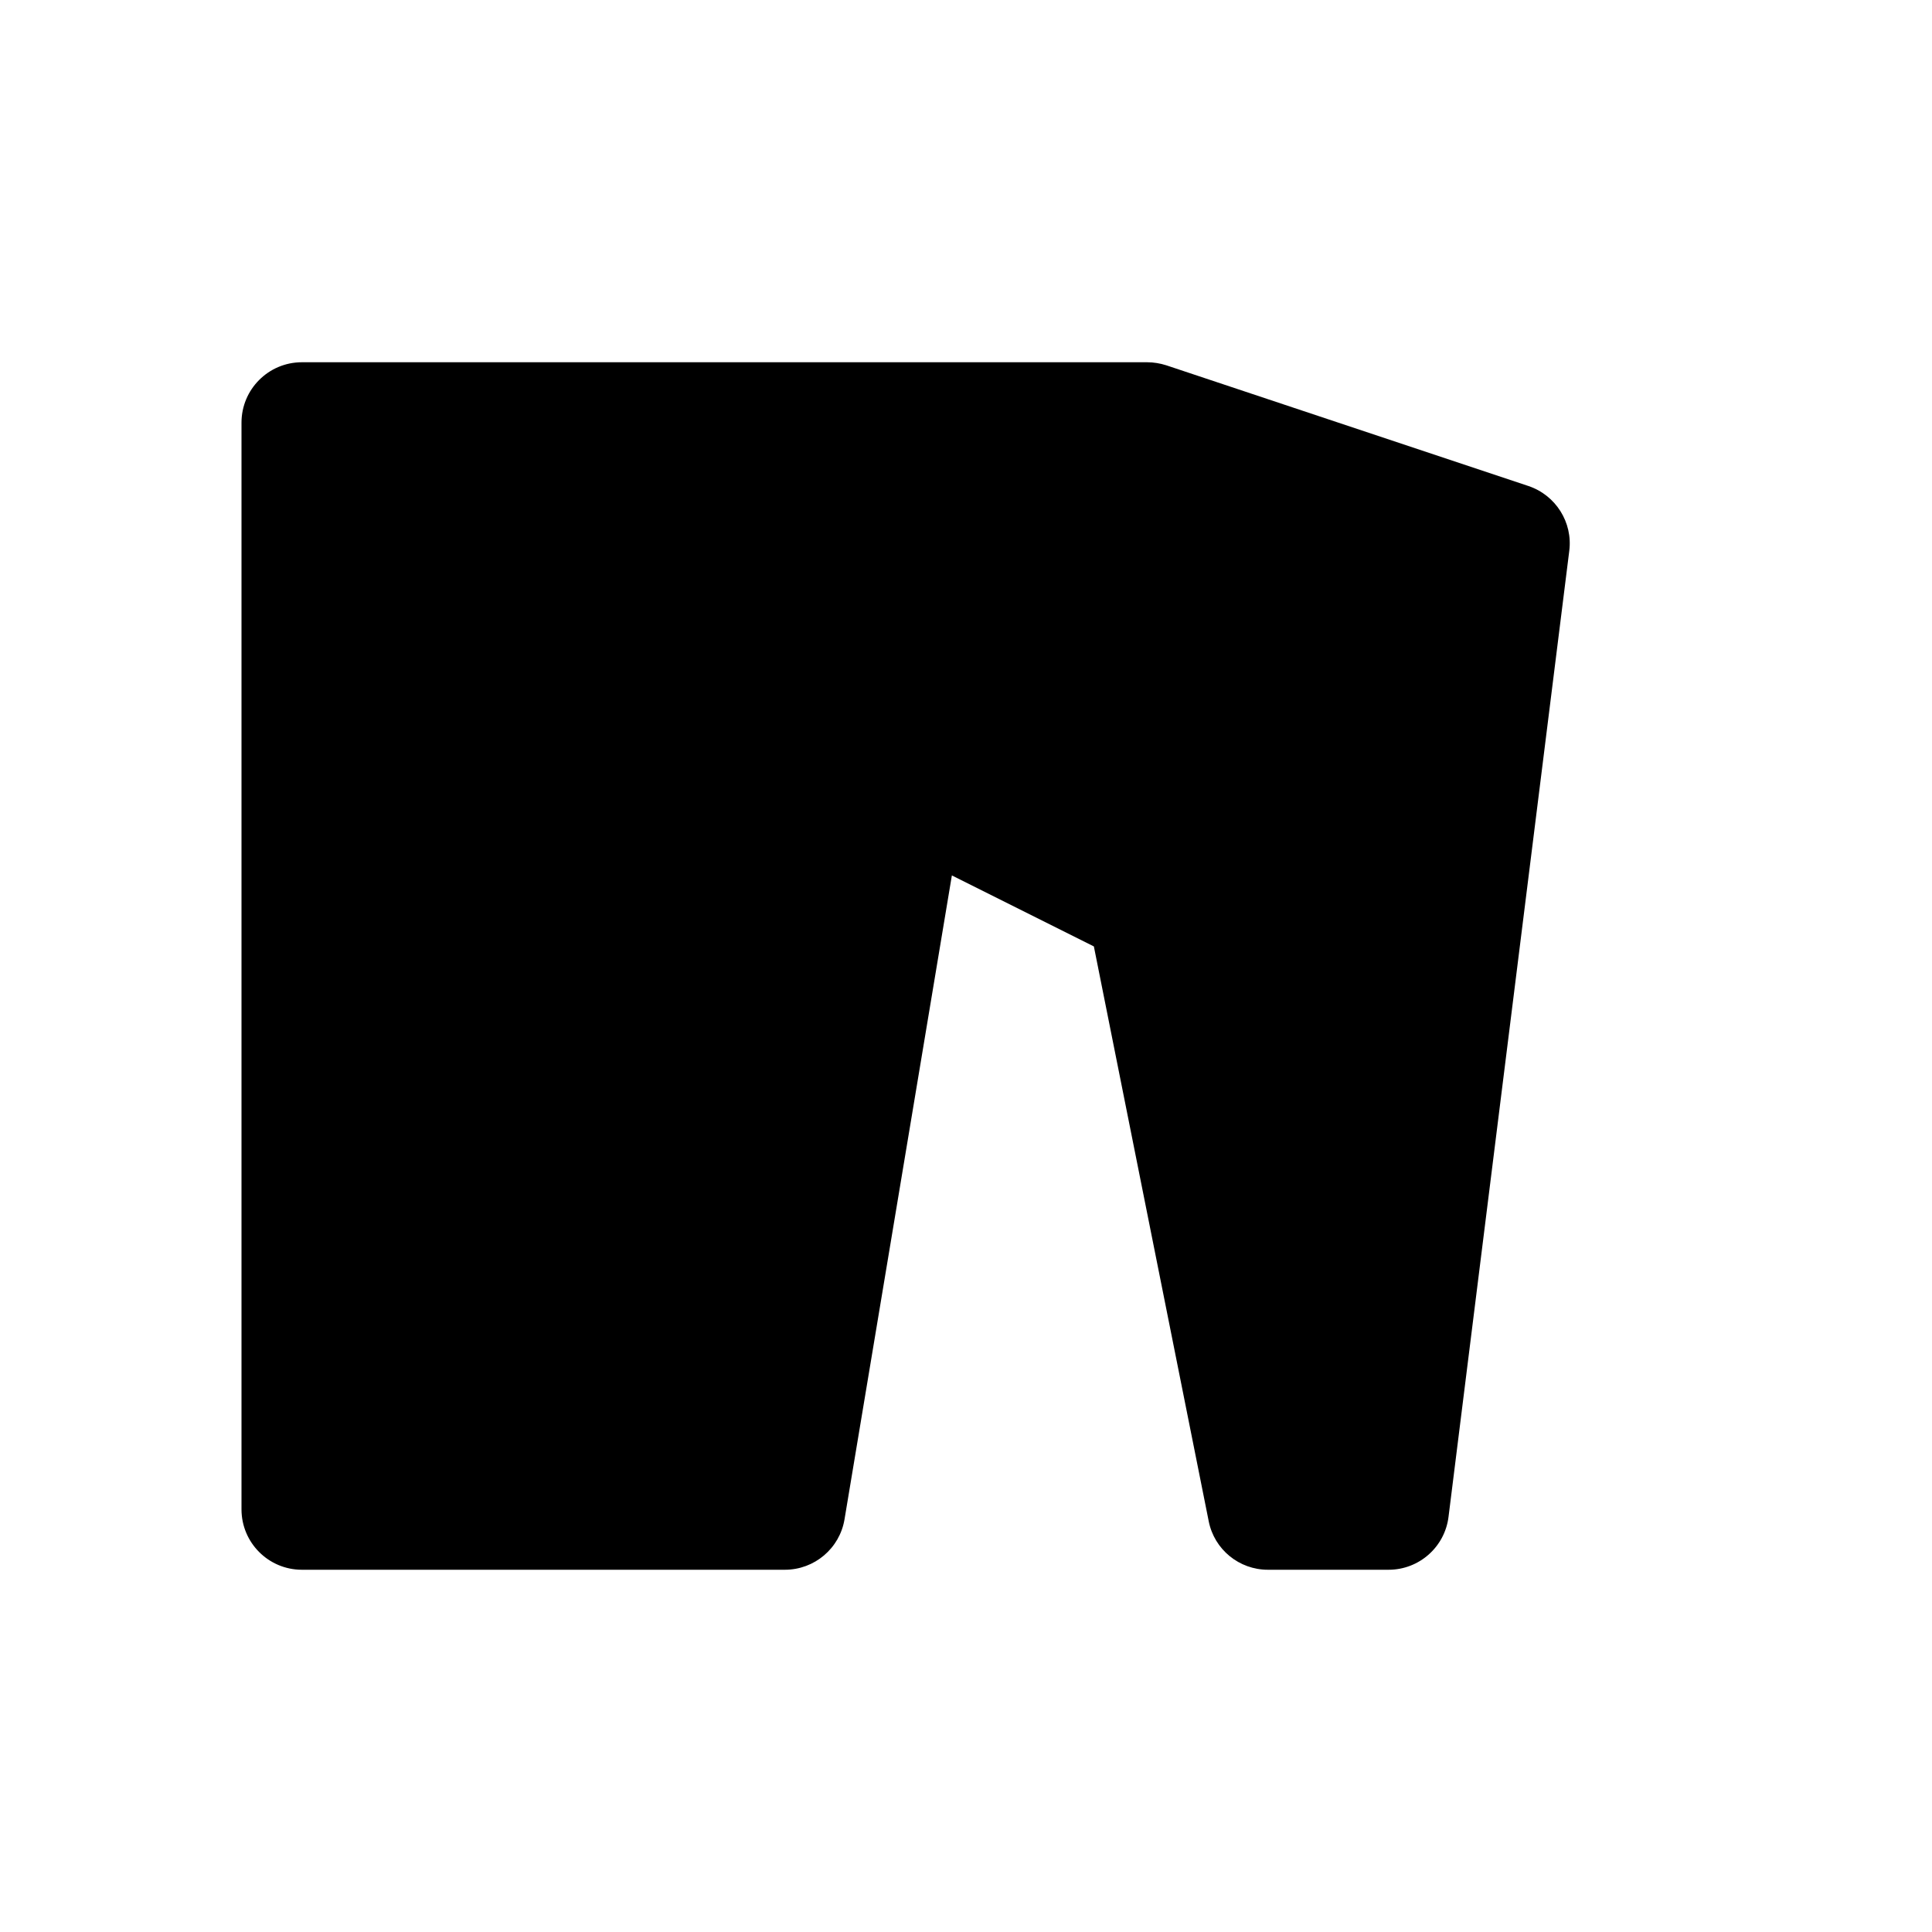
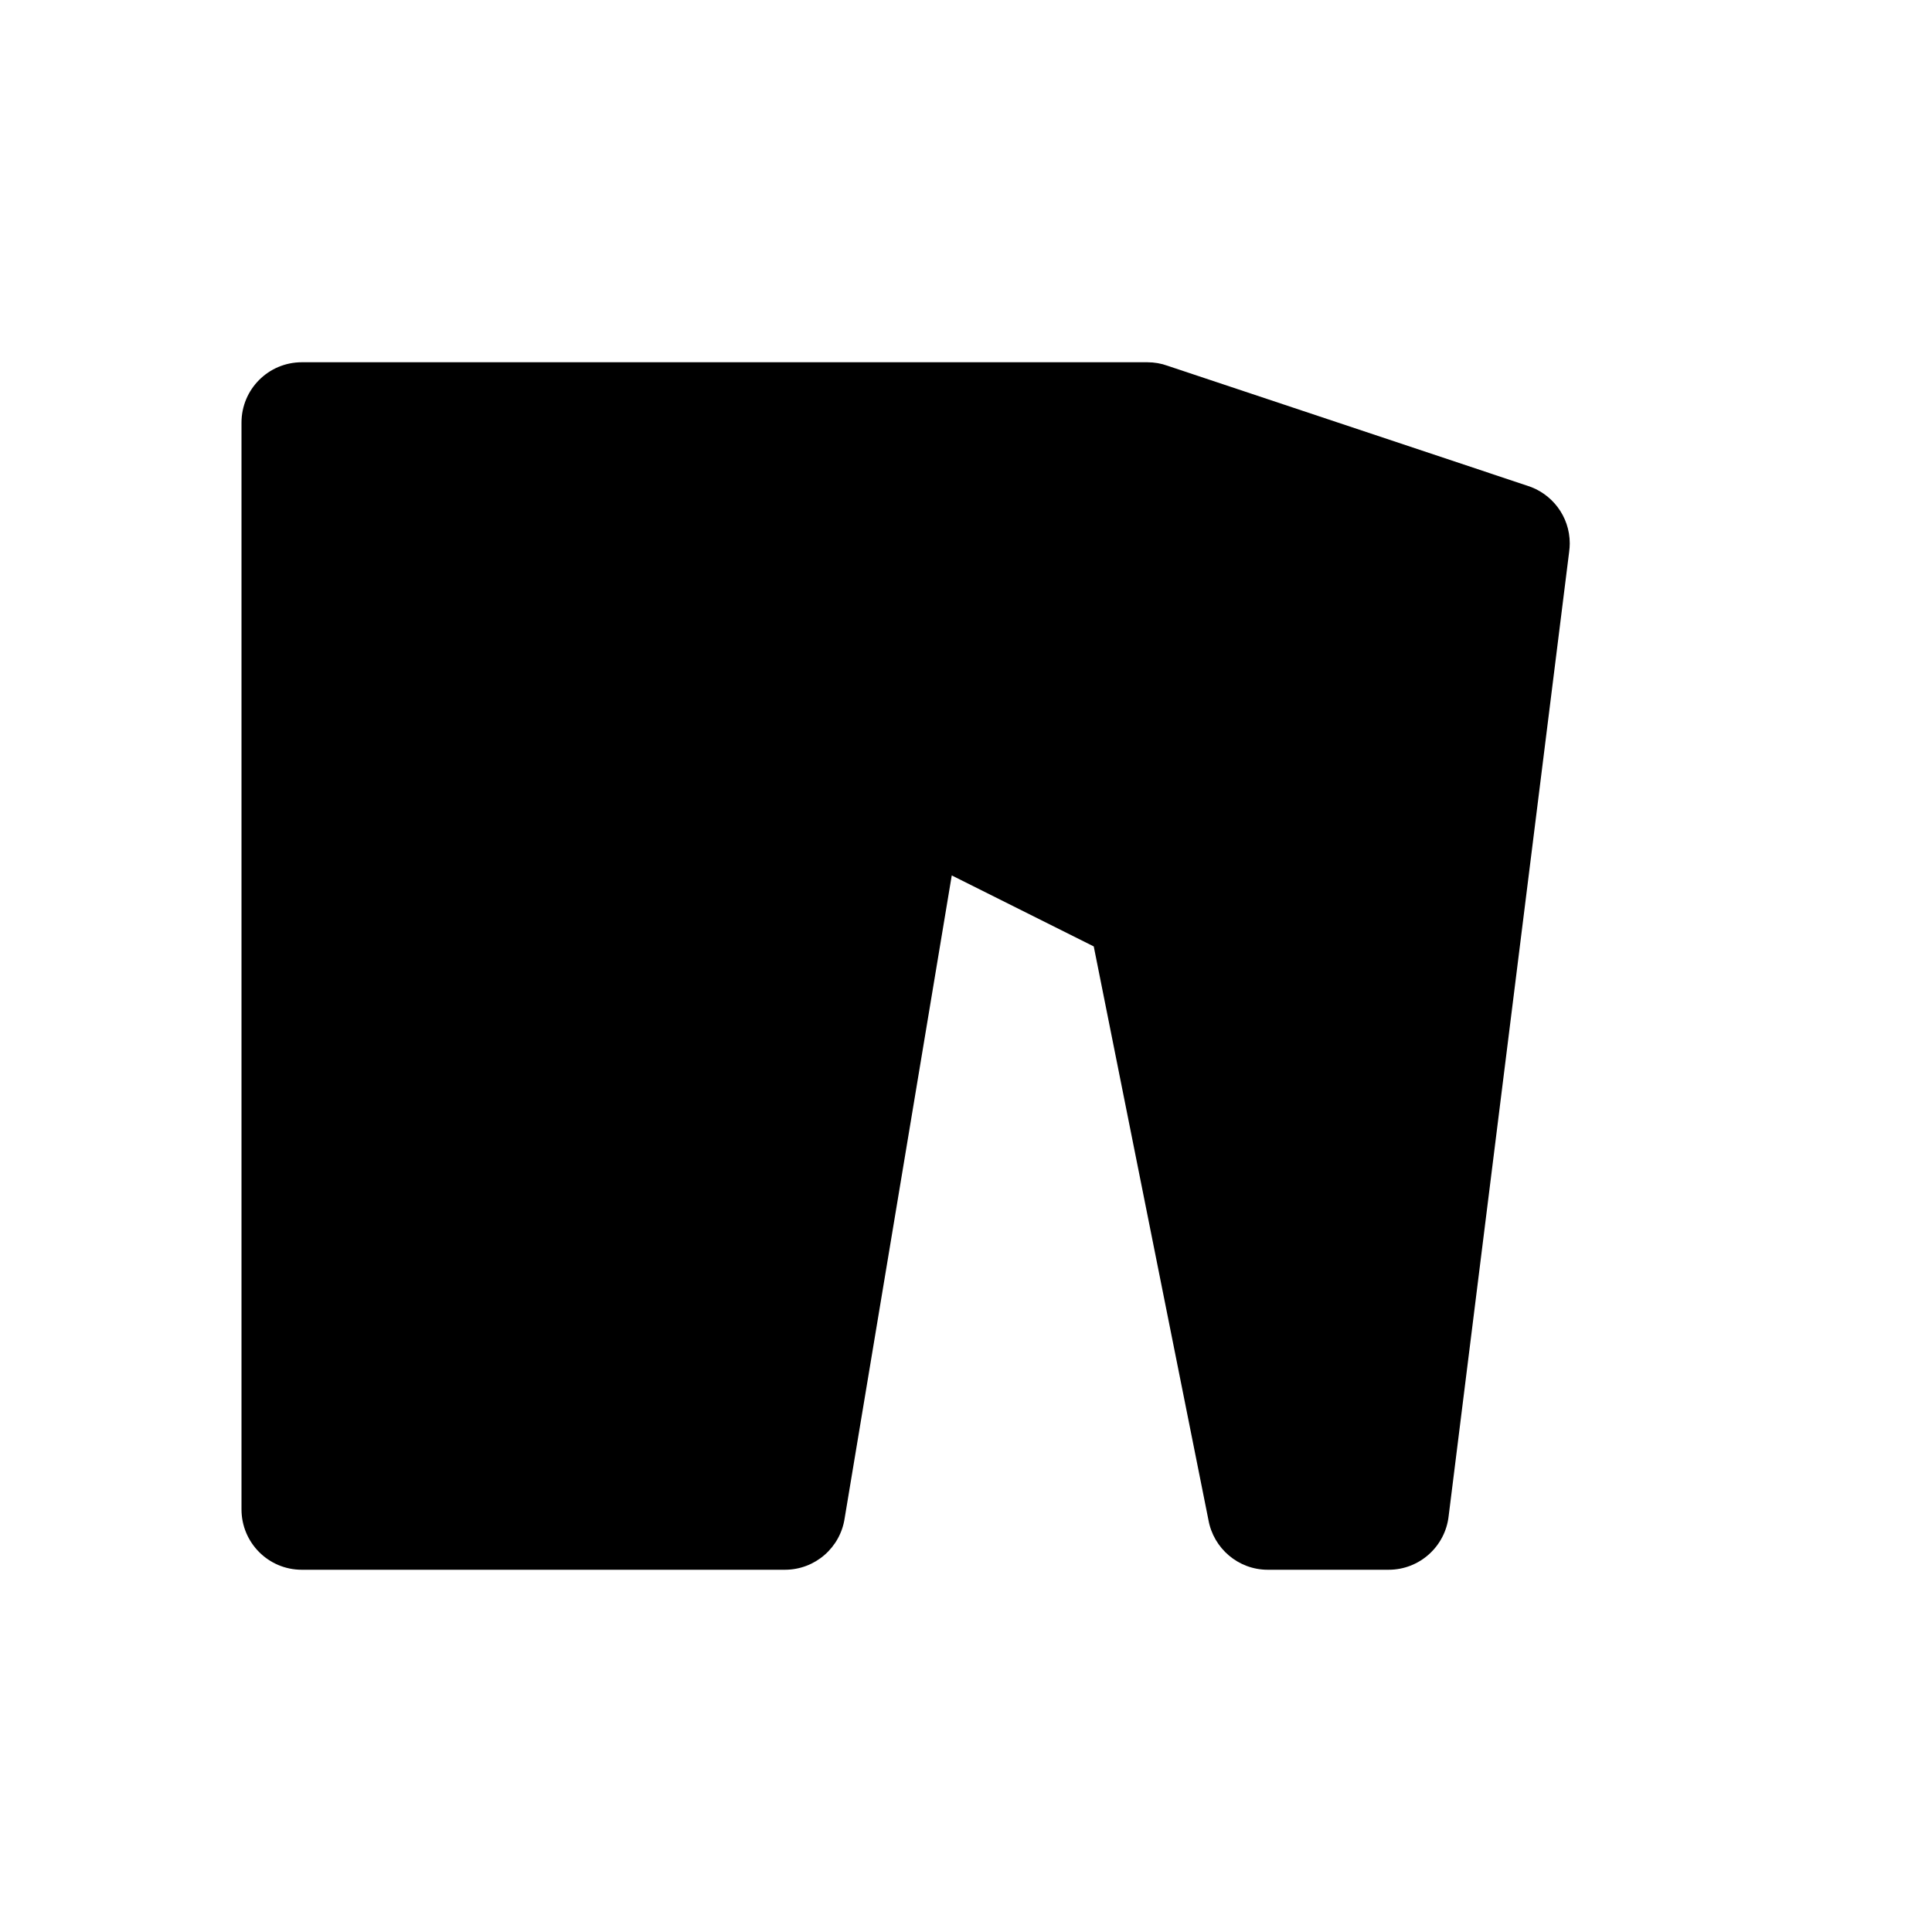
<svg xmlns="http://www.w3.org/2000/svg" width="16" height="16">
-   <path d="M 2.5,3.0 C 2.224,3.0 2.0,3.224 2.0,3.5 L 2.0,12.5 C 2.0,12.776 2.224,13.0 2.5,13.0 L 6.5,13.0 C 6.745,13 6.954,12.823 6.994,12.582 L 7.883,7.25 L 9.059,7.838 L 10.01,12.598 C 10.056,12.832 10.262,13 10.5,13.0 L 11.5,13.0 C 11.752,13.0 11.965,12.812 11.996,12.562 L 12.996,4.562 C 13.026,4.326 12.884,4.101 12.658,4.025 L 9.658,3.025 C 9.607,3.009 9.554,3 9.5,3.0 L 2.5,3.0" fill="#000" />
+   <path d="M 2.5,3.0 C 2.223,3.0 2.0,3.224 2.0,3.5 L 2.0,12.5 C 2.0,12.776 2.223,13.0 2.499,13.0 L 6.5,13.0 C 6.752,13.0 6.959,12.815 6.995,12.574 L 7.882,7.25 L 9.058,7.838 L 10.008,12.589 C 10.05,12.822 10.254,13.0 10.499,13.0 L 11.5,13.0 C 11.758,13.0 11.969,12.805 11.997,12.556 L 12.995,4.57 C 12.998,4.547 13.0,4.524 13.0,4.5 C 13.0,4.275 12.851,4.085 12.647,4.022 L 9.669,3.029 C 9.617,3.01 9.56,3.0 9.501,3.0 L 2.5,3.0" fill="#000" />
</svg>
